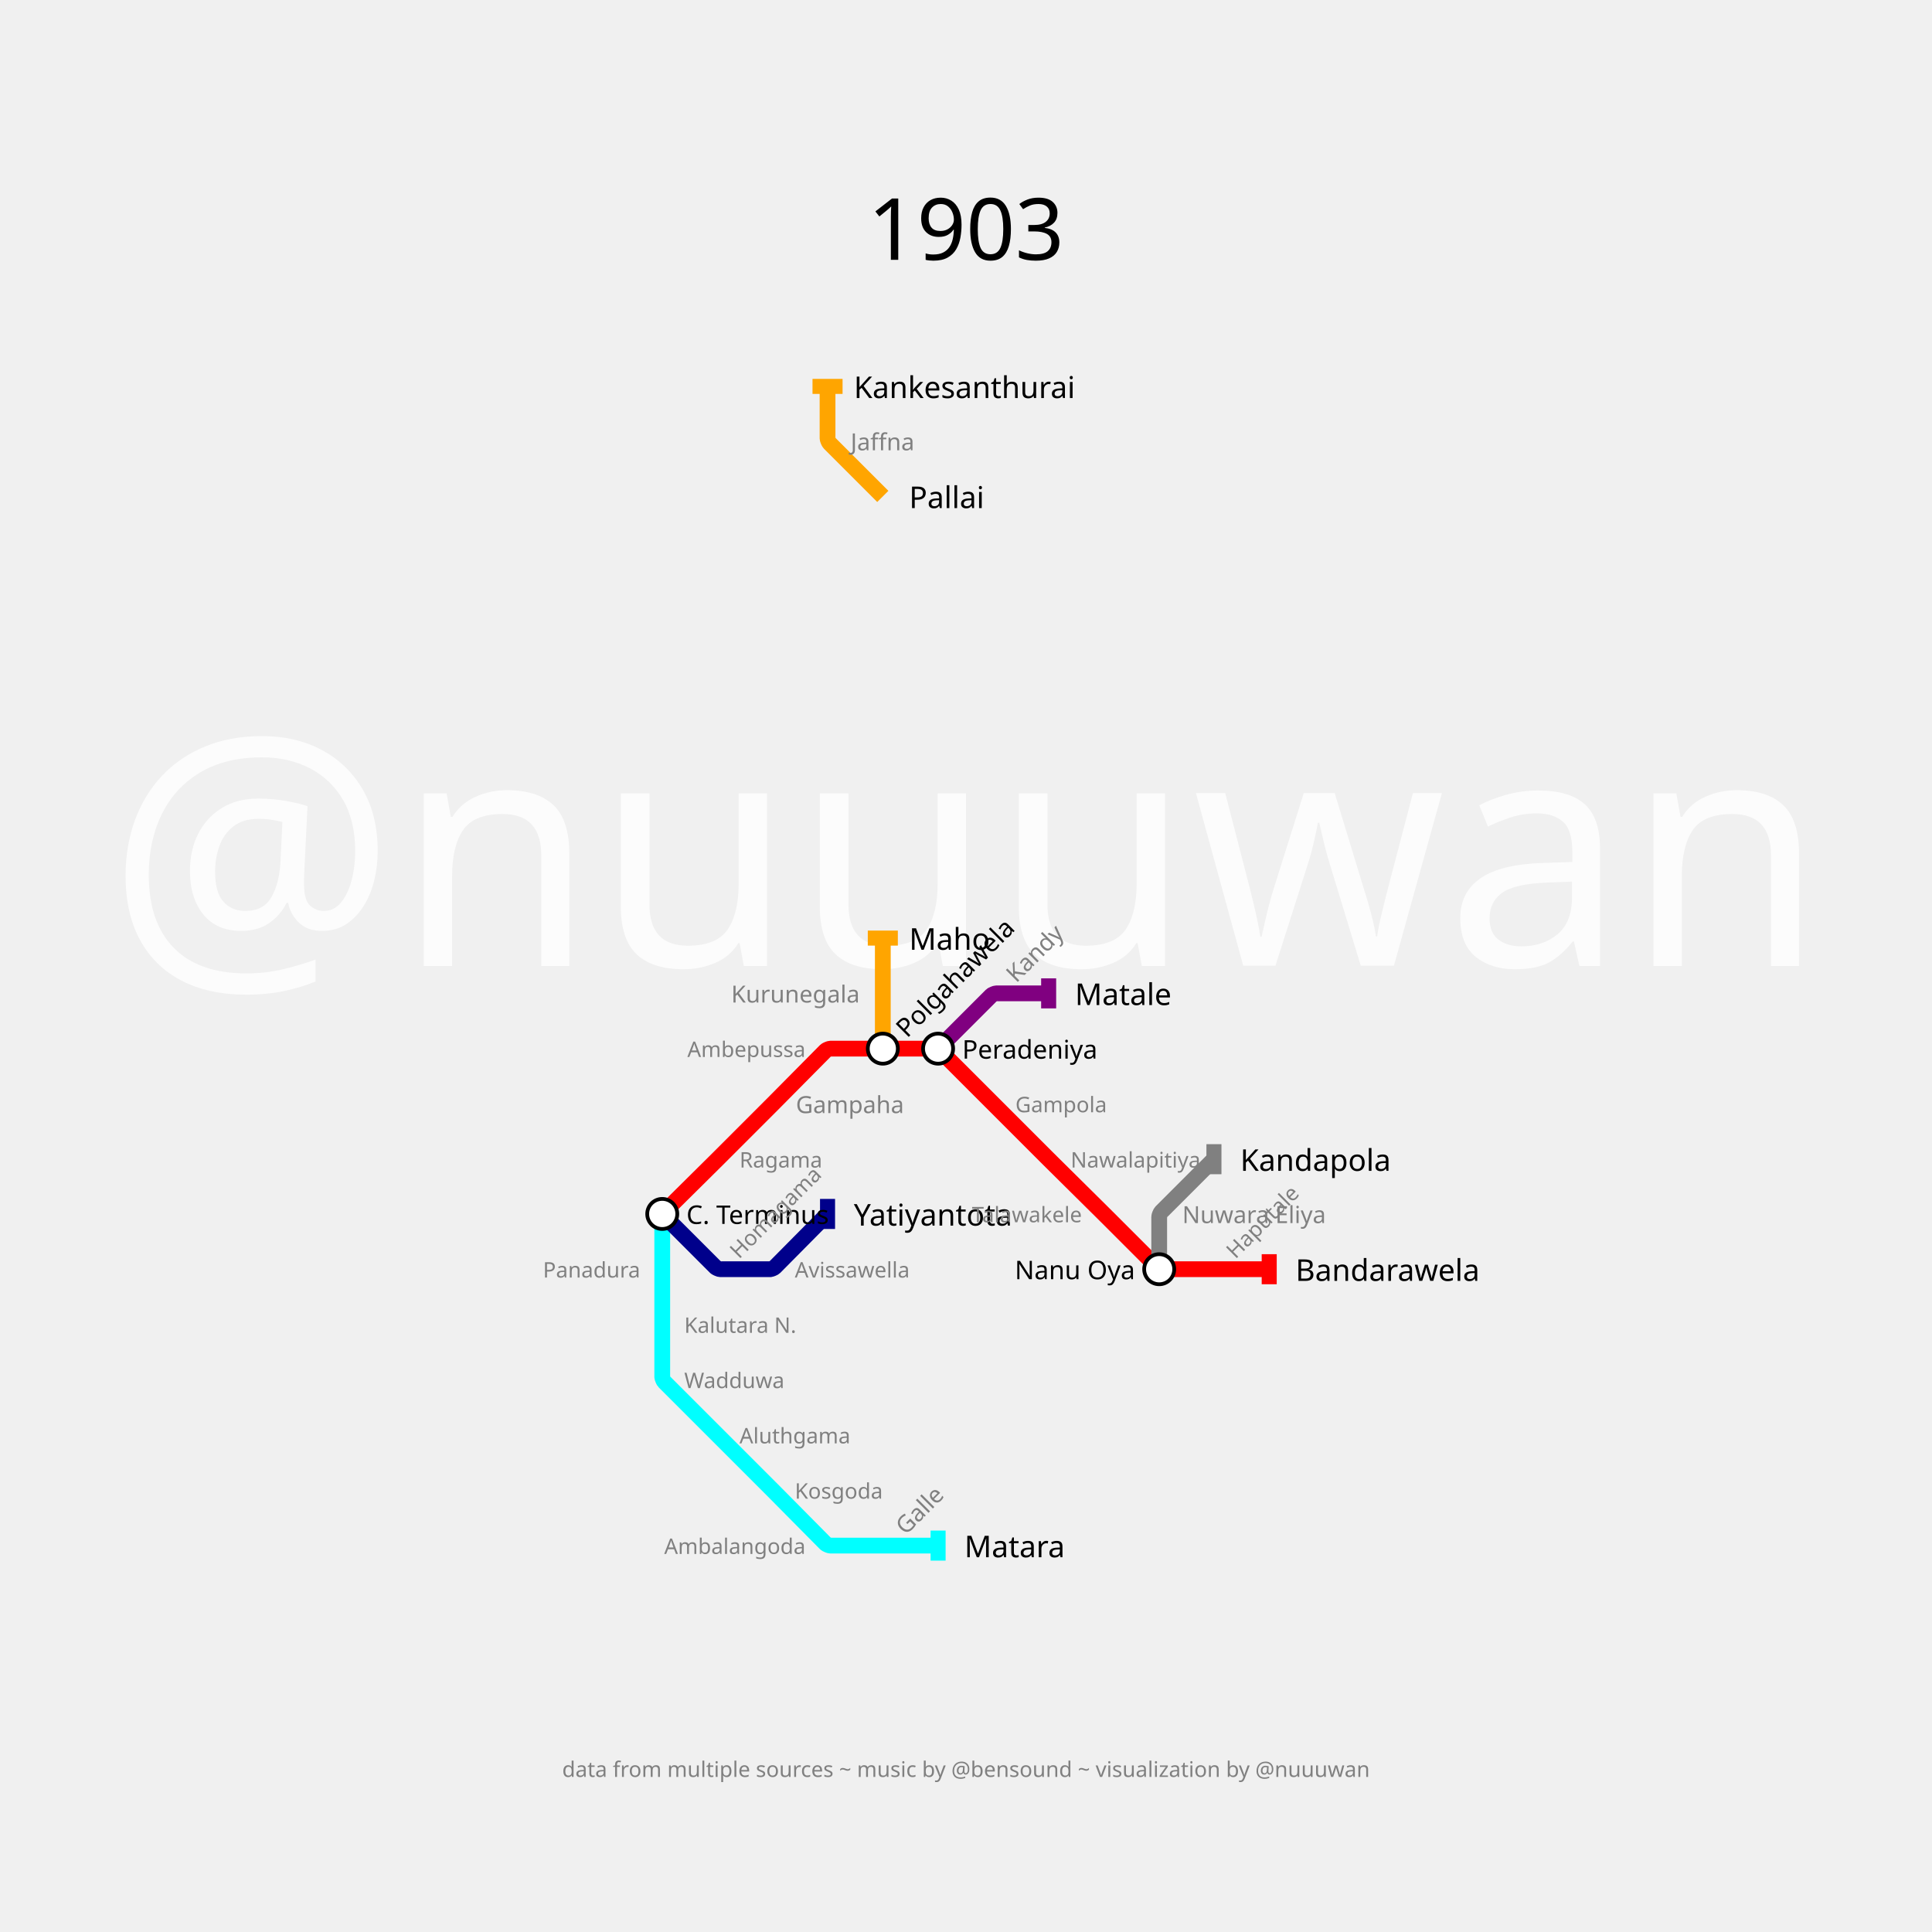
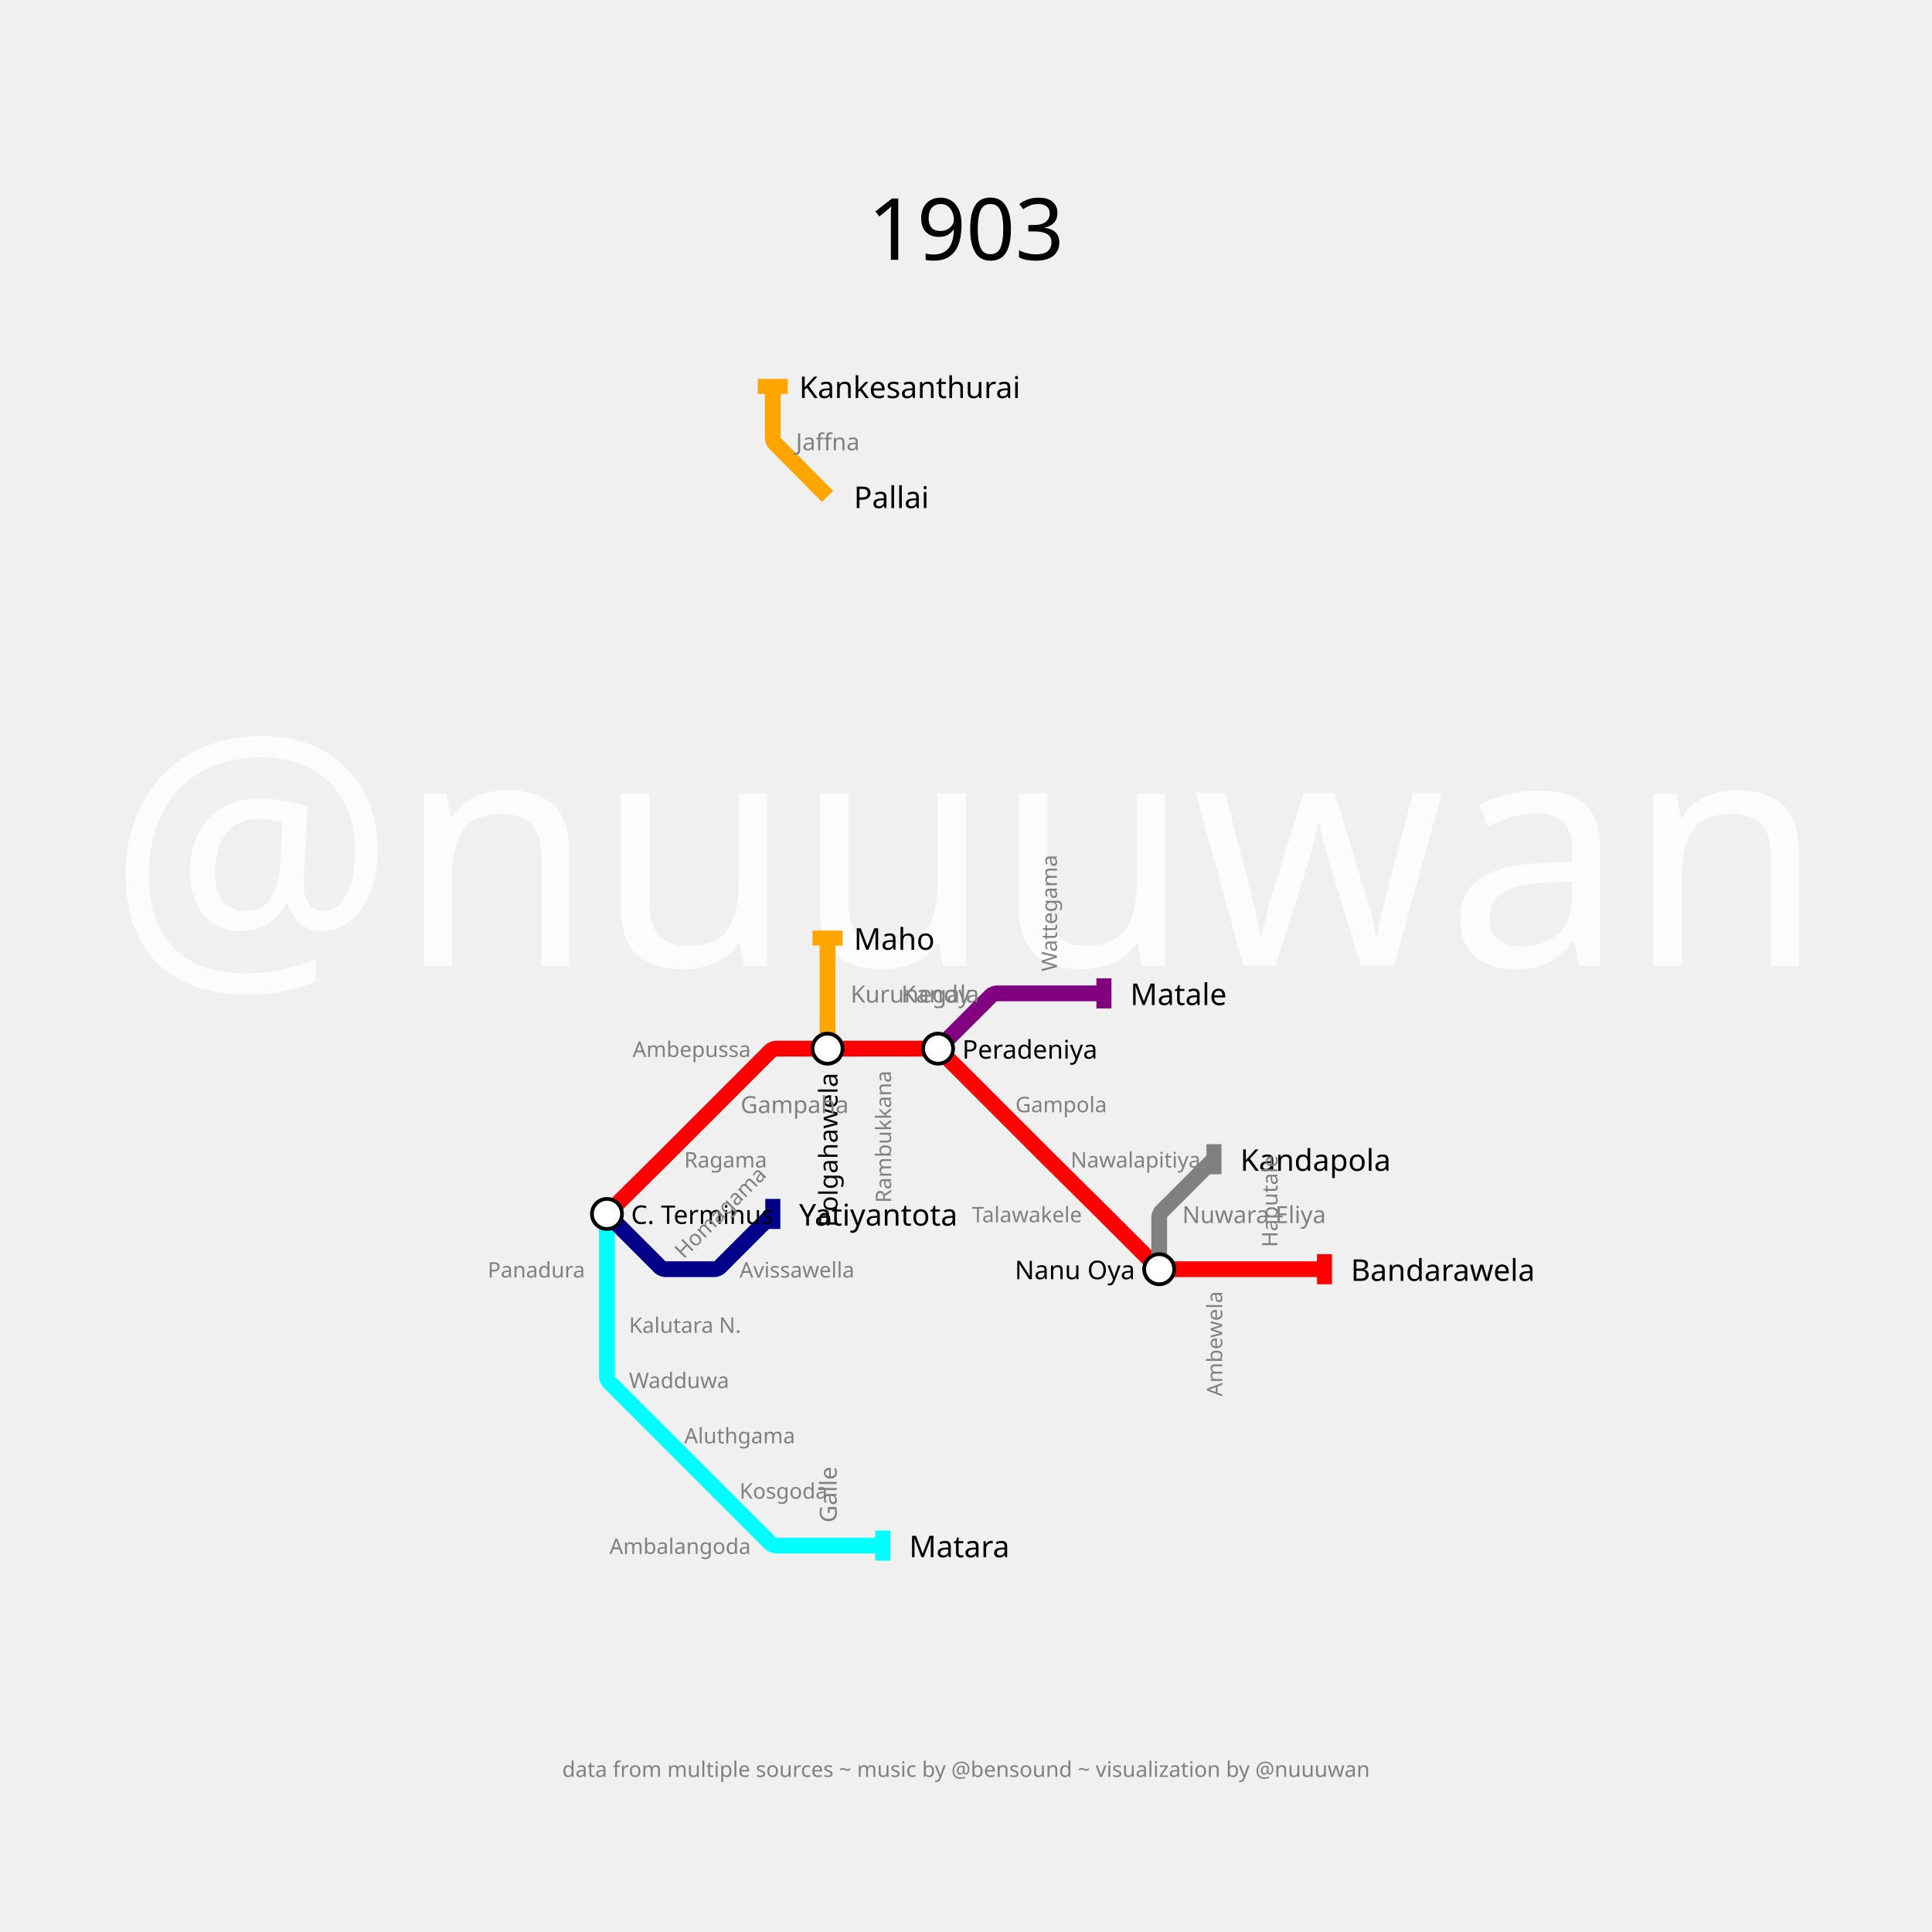
<svg xmlns="http://www.w3.org/2000/svg" width="3600" height="3600" padding="720">
  <text fill="#fcfcfc" stroke="none" font-size="600.0" font-family="p22" x="1800.0" y="1800.0" text-anchor="middle" dominant-baseline="center">@nuuuwan</text>
  <text fill="black" stroke="none" font-size="160" font-family="p22" x="1800.0" y="360.0" text-anchor="middle" dominant-baseline="hanging">1903</text>
  <text fill="gray" stroke="none" font-size="40" font-family="p22" x="1800.0" y="410.0" text-anchor="middle" dominant-baseline="hanging" />
  <text fill="gray" stroke="none" font-size="40" font-family="p22" x="1800.0" y="3280.0" text-anchor="middle" dominant-baseline="text-top">data from multiple sources ~ music by @bensound ~ visualization by @nuuuwan</text>
  <g>
-     <path fill="none" stroke-width="29.4" stroke-opacity="1" d="M 1234.0,2262.0 L 1331.85,2165.1 C 1333.567,2163.4 1340.417,2156.583 1342.125,2154.875 L 1435.106,2061.894 C 1436.738,2060.262 1443.247,2053.722 1444.87,2052.082 L 1538.376,1957.659 C 1539.584,1956.44 1545.433,1954.0 1547.15,1954.0 L 1645.0,1954.0 L 1742.85,1954.0 C 1744.567,1954.0 1750.428,1956.428 1751.642,1957.642 L 1851.0,2057.0 L 1948.875,2154.875 C 1950.583,2156.583 1957.433,2163.4 1959.15,2165.1 L 2052.108,2257.155 C 2053.738,2258.77 2060.246,2265.246 2061.869,2266.869 L 2156.394,2361.394 C 2157.596,2362.596 2163.4,2365.0 2165.1,2365.0 L 2262.0,2365.0 L 2365.0,2365.0" stroke="red" />
-     <rect stroke="none" fill-opacity="1" x="2351" y="2337" width="28" height="56" fill="red" />
+     <path fill="none" stroke-width="29.4" stroke-opacity="1" d="M 1131.0,2262.0 L 1228.85,2165.1 C 1230.567,2163.4 1237.417,2156.583 1239.125,2154.875 L 1337.0,2057.0 L 1436.394,1957.606 C 1437.596,1956.404 1443.4,1954.0 1445.1,1954.0 L 1542.0,1954.0 L 1645.0,1954.0 L 1742.85,1954.0 C 1744.567,1954.0 1750.428,1956.428 1751.642,1957.642 L 1851.0,2057.0 L 1948.875,2154.875 C 1950.583,2156.583 1957.433,2163.4 1959.15,2165.1 L 2052.108,2257.155 C 2053.738,2258.77 2060.246,2265.246 2061.869,2266.869 L 2156.394,2361.394 C 2157.596,2362.596 2163.4,2365.0 2165.1,2365.0 L 2262.0,2365.0 L 2365.0,2365.0 L 2468.0,2365.0" stroke="red" />
+     <rect stroke="none" fill-opacity="1" x="2454" y="2337" width="28" height="56" fill="red" />
  </g>
  <g>
-     <path fill="none" stroke-width="29.4" stroke-opacity="1" d="M 1748.0,1954.0 L 1847.358,1854.642 C 1848.572,1853.428 1854.433,1851.0 1856.15,1851.0 L 1954.0,1851.0" stroke="purple" />
-     <rect stroke="none" fill-opacity="1" x="1940" y="1823" width="28" height="56" fill="purple" />
+     <path fill="none" stroke-width="29.4" stroke-opacity="1" d="M 1748.0,1954.0 L 1847.358,1854.642 C 1848.572,1853.428 1854.433,1851.0 1856.15,1851.0 L 1954.0,1851.0 L 2057.0,1851.0" stroke="purple" />
+     <rect stroke="none" fill-opacity="1" x="2043" y="1823" width="28" height="56" fill="purple" />
  </g>
  <g>
-     <path fill="none" stroke-width="29.4" stroke-opacity="1" d="M 1234.0,2262.0 L 1234.0,2365.0 L 1234.0,2468.0 L 1234.0,2565.85 C 1234.0,2567.567 1236.428,2573.428 1237.642,2574.642 L 1337.0,2674.0 L 1434.875,2771.875 C 1436.583,2773.583 1443.4,2780.433 1445.1,2782.15 L 1538.376,2876.341 C 1539.584,2877.56 1545.433,2880.0 1547.15,2880.0 L 1645.0,2880.0 L 1748.0,2880.0" stroke="cyan" />
-     <rect stroke="none" fill-opacity="1" x="1734" y="2852" width="28" height="56" fill="cyan" />
+     <path fill="none" stroke-width="29.4" stroke-opacity="1" d="M 1131.0,2262.0 L 1131.0,2365.0 L 1131.0,2468.0 L 1131.0,2565.85 C 1131.0,2567.567 1133.428,2573.428 1134.642,2574.642 L 1234.0,2674.0 L 1337.0,2777.0 L 1436.394,2876.394 C 1437.596,2877.596 1443.4,2880.0 1445.1,2880.0 L 1542.0,2880.0 L 1645.0,2880.0" stroke="cyan" />
+     <rect stroke="none" fill-opacity="1" x="1631" y="2852" width="28" height="56" fill="cyan" />
  </g>
  <g>
-     <path fill="none" stroke-width="29.4" stroke-opacity="1" d="M 1645.0,1954.0 L 1645.0,1851.0 L 1645.0,1748.0" stroke="orange" />
-     <rect stroke="none" fill-opacity="1" x="1617" y="1734" width="56" height="28" fill="orange" />
+     <path fill="none" stroke-width="29.4" stroke-opacity="1" d="M 1542.0,1954.0 L 1542.0,1851.0 L 1542.0,1748.0" stroke="orange" />
+     <rect stroke="none" fill-opacity="1" x="1514" y="1734" width="56" height="28" fill="orange" />
  </g>
  <g>
-     <path fill="none" stroke-width="29.4" stroke-opacity="1" d="M 1234.0,2262.0 L 1333.358,2361.358 C 1334.572,2362.572 1340.433,2365.0 1342.15,2365.0 L 1435.108,2365.0 C 1436.738,2365.0 1442.295,2362.682 1443.443,2361.524 L 1542.0,2262.0" stroke="darkblue" />
-     <rect stroke="none" fill-opacity="1" x="1528" y="2234" width="28" height="56" fill="darkblue" />
+     <path fill="none" stroke-width="29.4" stroke-opacity="1" d="M 1131.0,2262.0 L 1230.358,2361.358 C 1231.572,2362.572 1237.433,2365.0 1239.15,2365.0 L 1332.108,2365.0 C 1333.738,2365.0 1339.306,2362.694 1340.46,2361.54 L 1440.0,2262.0" stroke="darkblue" />
+     <rect stroke="none" fill-opacity="1" x="1426" y="2234" width="28" height="56" fill="darkblue" />
  </g>
  <g>
-     <path fill="none" stroke-width="29.4" stroke-opacity="1" d="M 1645.0,925.0 L 1545.606,825.606 C 1544.404,824.404 1542.0,818.6 1542.0,816.9 L 1542.0,720.0" stroke="orange" />
-     <rect stroke="none" fill-opacity="1" x="1514" y="706" width="56" height="28" fill="orange" />
+     <path fill="none" stroke-width="29.4" stroke-opacity="1" d="M 1542.0,925.0 L 1443.589,825.624 C 1442.392,824.416 1440.0,818.6 1440.0,816.9 L 1440.0,720.0" stroke="orange" />
+     <rect stroke="none" fill-opacity="1" x="1412" y="706" width="56" height="28" fill="orange" />
  </g>
  <g>
    <path fill="none" stroke-width="29.4" stroke-opacity="1" d="M 2160.0,2365.0 L 2160.0,2267.15 C 2160.0,2265.433 2162.428,2259.572 2163.642,2258.358 L 2262.0,2160.0" stroke="gray" />
    <rect stroke="none" fill-opacity="1" x="2248" y="2132" width="28" height="56" fill="gray" />
  </g>
  <g>
-     <text fill="black" stroke="none" font-size="56.0" font-family="p22" font-weight="100" text-anchor="start" dominant-baseline="central" x="2414.0" y="2365" transform="translate(2365,2365) rotate(0) translate(-2365,-2365)">Bandarawela</text>
+     <text fill="black" stroke="none" font-size="56.0" font-family="p22" font-weight="100" text-anchor="start" dominant-baseline="central" x="2517.0" y="2365" transform="translate(2468,2365) rotate(0) translate(-2468,-2365)">Bandarawela</text>
  </g>
  <g>
-     <text fill="black" stroke="none" font-size="56.0" font-family="p22" font-weight="100" text-anchor="start" dominant-baseline="central" x="2003.0" y="1851" transform="translate(1954,1851) rotate(0) translate(-1954,-1851)">Matale</text>
+     <text fill="black" stroke="none" font-size="56.0" font-family="p22" font-weight="100" text-anchor="start" dominant-baseline="central" x="2106.0" y="1851" transform="translate(2057,1851) rotate(0) translate(-2057,-1851)">Matale</text>
  </g>
  <g>
-     <text fill="black" stroke="none" font-size="56.0" font-family="p22" font-weight="100" text-anchor="start" dominant-baseline="central" x="1797.0" y="2880" transform="translate(1748,2880) rotate(0) translate(-1748,-2880)">Matara</text>
+     <text fill="black" stroke="none" font-size="56.0" font-family="p22" font-weight="100" text-anchor="start" dominant-baseline="central" x="1694.0" y="2880" transform="translate(1645,2880) rotate(0) translate(-1645,-2880)">Matara</text>
  </g>
  <g>
-     <text fill="black" stroke="none" font-size="56.0" font-family="p22" font-weight="100" text-anchor="start" dominant-baseline="central" x="1694.0" y="1748" transform="translate(1645,1748) rotate(0) translate(-1645,-1748)">Maho</text>
+     <text fill="black" stroke="none" font-size="56.0" font-family="p22" font-weight="100" text-anchor="start" dominant-baseline="central" x="1591.0" y="1748" transform="translate(1542,1748) rotate(0) translate(-1542,-1748)">Maho</text>
  </g>
  <g>
-     <text fill="black" stroke="none" font-size="56.0" font-family="p22" font-weight="100" text-anchor="start" dominant-baseline="central" x="1591.0" y="2262" transform="translate(1542,2262) rotate(0) translate(-1542,-2262)">Yatiyantota</text>
+     <text fill="black" stroke="none" font-size="56.0" font-family="p22" font-weight="100" text-anchor="start" dominant-baseline="central" x="1489.0" y="2262" transform="translate(1440,2262) rotate(0) translate(-1440,-2262)">Yatiyantota</text>
  </g>
  <g>
-     <text fill="black" stroke="none" font-size="56.0" font-family="p22" font-weight="100" text-anchor="start" dominant-baseline="central" x="1694.0" y="925" transform="translate(1645,925) rotate(0) translate(-1645,-925)">Pallai</text>
+     <text fill="black" stroke="none" font-size="56.0" font-family="p22" font-weight="100" text-anchor="start" dominant-baseline="central" x="1591.0" y="925" transform="translate(1542,925) rotate(0) translate(-1542,-925)">Pallai</text>
  </g>
  <g>
-     <text fill="black" stroke="none" font-size="56.0" font-family="p22" font-weight="100" text-anchor="start" dominant-baseline="central" x="1591.0" y="720" transform="translate(1542,720) rotate(0) translate(-1542,-720)">Kankesanthurai</text>
+     <text fill="black" stroke="none" font-size="56.0" font-family="p22" font-weight="100" text-anchor="start" dominant-baseline="central" x="1489.0" y="720" transform="translate(1440,720) rotate(0) translate(-1440,-720)">Kankesanthurai</text>
  </g>
  <g>
    <text fill="black" stroke="none" font-size="56.0" font-family="p22" font-weight="100" text-anchor="start" dominant-baseline="central" x="2311.0" y="2160" transform="translate(2262,2160) rotate(0) translate(-2262,-2160)">Kandapola</text>
  </g>
  <g>
-     <circle r="28" fill="white" stroke="black" stroke-width="7.0" cx="1234" cy="2262" />
-     <text fill="black" stroke="none" font-size="48.0" font-family="p22" font-weight="100" text-anchor="start" dominant-baseline="central" x="1279.0" y="2262" transform="translate(1234,2262) rotate(0) translate(-1234,-2262)">C. Terminus</text>
+     <circle r="28" fill="white" stroke="black" stroke-width="7.0" cx="1131" cy="2262" />
+     <text fill="black" stroke="none" font-size="48.0" font-family="p22" font-weight="100" text-anchor="start" dominant-baseline="central" x="1176.0" y="2262" transform="translate(1131,2262) rotate(0) translate(-1131,-2262)">C. Terminus</text>
  </g>
  <g>
-     <circle r="28" fill="white" stroke="black" stroke-width="7.0" cx="1645" cy="1954" />
-     <text fill="black" stroke="none" font-size="48.0" font-family="p22" font-weight="100" text-anchor="start" dominant-baseline="central" x="1690.0" y="1954" transform="translate(1645,1954) rotate(-45) translate(-1645,-1954)">Polgahawela</text>
+     <circle r="28" fill="white" stroke="black" stroke-width="7.0" cx="1542" cy="1954" />
+     <text fill="black" stroke="none" font-size="48.0" font-family="p22" font-weight="100" text-anchor="end" dominant-baseline="central" x="1497.0" y="1954" transform="translate(1542,1954) rotate(-90) translate(-1542,-1954)">Polgahawela</text>
  </g>
  <g>
    <circle r="28" fill="white" stroke="black" stroke-width="7.0" cx="1748" cy="1954" />
    <text fill="black" stroke="none" font-size="48.0" font-family="p22" font-weight="100" text-anchor="start" dominant-baseline="central" x="1793.0" y="1954" transform="translate(1748,1954) rotate(0) translate(-1748,-1954)">Peradeniya</text>
  </g>
  <g>
    <circle r="28" fill="white" stroke="black" stroke-width="7.0" cx="2160" cy="2365" />
    <text fill="black" stroke="none" font-size="48.0" font-family="p22" font-weight="100" text-anchor="end" dominant-baseline="central" x="2115.0" y="2365" transform="translate(2160,2365) rotate(0) translate(-2160,-2365)">Nanu Oya</text>
  </g>
  <g>
-     <text fill="gray" stroke="none" font-size="44.0" font-family="p22" font-weight="100" text-anchor="start" dominant-baseline="central" x="1483.0" y="2057" transform="translate(1440,2057) rotate(0) translate(-1440,-2057)">Gampaha</text>
+     <text fill="gray" stroke="none" font-size="44.0" font-family="p22" font-weight="100" text-anchor="start" dominant-baseline="central" x="1380.0" y="2057" transform="translate(1337,2057) rotate(0) translate(-1337,-2057)">Gampaha</text>
  </g>
  <g>
-     <text fill="gray" stroke="none" font-size="44.0" font-family="p22" font-weight="100" text-anchor="start" dominant-baseline="central" x="1894.0" y="1851" transform="translate(1851,1851) rotate(-45) translate(-1851,-1851)">Kandy</text>
+     <text fill="gray" stroke="none" font-size="44.0" font-family="p22" font-weight="100" text-anchor="end" dominant-baseline="central" x="1808.0" y="1851" transform="translate(1851,1851) rotate(0) translate(-1851,-1851)">Kandy</text>
  </g>
  <g>
-     <text fill="gray" stroke="none" font-size="44.0" font-family="p22" font-weight="100" text-anchor="start" dominant-baseline="central" x="1688.0" y="2880" transform="translate(1645,2880) rotate(-45) translate(-1645,-2880)">Galle</text>
+     <text fill="gray" stroke="none" font-size="44.0" font-family="p22" font-weight="100" text-anchor="start" dominant-baseline="central" x="1585.0" y="2880" transform="translate(1542,2880) rotate(-90) translate(-1542,-2880)">Galle</text>
  </g>
  <g>
-     <text fill="gray" stroke="none" font-size="44.0" font-family="p22" font-weight="100" text-anchor="end" dominant-baseline="central" x="1602.0" y="1851" transform="translate(1645,1851) rotate(0) translate(-1645,-1851)">Kurunegala</text>
+     <text fill="gray" stroke="none" font-size="44.0" font-family="p22" font-weight="100" text-anchor="start" dominant-baseline="central" x="1585.0" y="1851" transform="translate(1542,1851) rotate(0) translate(-1542,-1851)">Kurunegala</text>
  </g>
  <g>
-     <text fill="gray" stroke="none" font-size="44.0" font-family="p22" font-weight="100" text-anchor="start" dominant-baseline="central" x="1585.0" y="822" transform="translate(1542,822) rotate(0) translate(-1542,-822)">Jaffna</text>
+     <text fill="gray" stroke="none" font-size="44.0" font-family="p22" font-weight="100" text-anchor="start" dominant-baseline="central" x="1483.0" y="822" transform="translate(1440,822) rotate(0) translate(-1440,-822)">Jaffna</text>
  </g>
  <g>
    <text fill="gray" stroke="none" font-size="44.0" font-family="p22" font-weight="100" text-anchor="start" dominant-baseline="central" x="2203.0" y="2262" transform="translate(2160,2262) rotate(0) translate(-2160,-2262)">Nuwara Eliya</text>
  </g>
  <g>
-     <text fill="gray" stroke="none" font-size="40" font-family="p22" font-weight="100" text-anchor="start" dominant-baseline="central" x="1378.0" y="2160" transform="translate(1337,2160) rotate(0) translate(-1337,-2160)">Ragama</text>
+     <text fill="gray" stroke="none" font-size="40" font-family="p22" font-weight="100" text-anchor="start" dominant-baseline="central" x="1275.0" y="2160" transform="translate(1234,2160) rotate(0) translate(-1234,-2160)">Ragama</text>
  </g>
  <g>
-     <text fill="gray" stroke="none" font-size="40" font-family="p22" font-weight="100" text-anchor="end" dominant-baseline="central" x="1501.0" y="1954" transform="translate(1542,1954) rotate(0) translate(-1542,-1954)">Ambepussa</text>
+     <text fill="gray" stroke="none" font-size="40" font-family="p22" font-weight="100" text-anchor="end" dominant-baseline="central" x="1399.0" y="1954" transform="translate(1440,1954) rotate(0) translate(-1440,-1954)">Ambepussa</text>
+   </g>
+   <g>
+     <text fill="gray" stroke="none" font-size="40" font-family="p22" font-weight="100" text-anchor="end" dominant-baseline="central" x="1604.0" y="1954" transform="translate(1645,1954) rotate(-90) translate(-1645,-1954)">Rambukkana</text>
  </g>
  <g>
    <text fill="gray" stroke="none" font-size="40" font-family="p22" font-weight="100" text-anchor="start" dominant-baseline="central" x="1892.0" y="2057" transform="translate(1851,2057) rotate(0) translate(-1851,-2057)">Gampola</text>
  </g>
  <g>
    <text fill="gray" stroke="none" font-size="40" font-family="p22" font-weight="100" text-anchor="start" dominant-baseline="central" x="1995.0" y="2160" transform="translate(1954,2160) rotate(0) translate(-1954,-2160)">Nawalapitiya</text>
  </g>
  <g>
    <text fill="gray" stroke="none" font-size="40" font-family="p22" font-weight="100" text-anchor="end" dominant-baseline="central" x="2016.0" y="2262" transform="translate(2057,2262) rotate(0) translate(-2057,-2262)">Talawakele</text>
  </g>
  <g>
-     <text fill="gray" stroke="none" font-size="40" font-family="p22" font-weight="100" text-anchor="start" dominant-baseline="central" x="2303.0" y="2365" transform="translate(2262,2365) rotate(-45) translate(-2262,-2365)">Haputale</text>
+     <text fill="gray" stroke="none" font-size="40" font-family="p22" font-weight="100" text-anchor="end" dominant-baseline="central" x="2221.0" y="2365" transform="translate(2262,2365) rotate(-90) translate(-2262,-2365)">Ambewela</text>
  </g>
  <g>
-     <text fill="gray" stroke="none" font-size="40" font-family="p22" font-weight="100" text-anchor="end" dominant-baseline="central" x="1193.0" y="2365" transform="translate(1234,2365) rotate(0) translate(-1234,-2365)">Panadura</text>
+     <text fill="gray" stroke="none" font-size="40" font-family="p22" font-weight="100" text-anchor="start" dominant-baseline="central" x="2406.0" y="2365" transform="translate(2365,2365) rotate(-90) translate(-2365,-2365)">Haputale</text>
  </g>
  <g>
-     <text fill="gray" stroke="none" font-size="40" font-family="p22" font-weight="100" text-anchor="start" dominant-baseline="central" x="1275.0" y="2468" transform="translate(1234,2468) rotate(0) translate(-1234,-2468)">Kalutara N.</text>
+     <text fill="gray" stroke="none" font-size="40" font-family="p22" font-weight="100" text-anchor="start" dominant-baseline="central" x="1995.0" y="1851" transform="translate(1954,1851) rotate(-90) translate(-1954,-1851)">Wattegama</text>
  </g>
  <g>
-     <text fill="gray" stroke="none" font-size="40" font-family="p22" font-weight="100" text-anchor="start" dominant-baseline="central" x="1275.0" y="2571" transform="translate(1234,2571) rotate(0) translate(-1234,-2571)">Wadduwa</text>
+     <text fill="gray" stroke="none" font-size="40" font-family="p22" font-weight="100" text-anchor="end" dominant-baseline="central" x="1090.0" y="2365" transform="translate(1131,2365) rotate(0) translate(-1131,-2365)">Panadura</text>
  </g>
  <g>
-     <text fill="gray" stroke="none" font-size="40" font-family="p22" font-weight="100" text-anchor="start" dominant-baseline="central" x="1378.0" y="2674" transform="translate(1337,2674) rotate(0) translate(-1337,-2674)">Aluthgama</text>
+     <text fill="gray" stroke="none" font-size="40" font-family="p22" font-weight="100" text-anchor="start" dominant-baseline="central" x="1172.0" y="2468" transform="translate(1131,2468) rotate(0) translate(-1131,-2468)">Kalutara N.</text>
  </g>
  <g>
-     <text fill="gray" stroke="none" font-size="40" font-family="p22" font-weight="100" text-anchor="start" dominant-baseline="central" x="1481.0" y="2777" transform="translate(1440,2777) rotate(0) translate(-1440,-2777)">Kosgoda</text>
+     <text fill="gray" stroke="none" font-size="40" font-family="p22" font-weight="100" text-anchor="start" dominant-baseline="central" x="1172.0" y="2571" transform="translate(1131,2571) rotate(0) translate(-1131,-2571)">Wadduwa</text>
  </g>
  <g>
-     <text fill="gray" stroke="none" font-size="40" font-family="p22" font-weight="100" text-anchor="end" dominant-baseline="central" x="1501.0" y="2880" transform="translate(1542,2880) rotate(0) translate(-1542,-2880)">Ambalangoda</text>
+     <text fill="gray" stroke="none" font-size="40" font-family="p22" font-weight="100" text-anchor="start" dominant-baseline="central" x="1275.0" y="2674" transform="translate(1234,2674) rotate(0) translate(-1234,-2674)">Aluthgama</text>
  </g>
  <g>
-     <text fill="gray" stroke="none" font-size="40" font-family="p22" font-weight="100" text-anchor="start" dominant-baseline="central" x="1378.0" y="2365" transform="translate(1337,2365) rotate(-45) translate(-1337,-2365)">Homagama</text>
+     <text fill="gray" stroke="none" font-size="40" font-family="p22" font-weight="100" text-anchor="start" dominant-baseline="central" x="1378.0" y="2777" transform="translate(1337,2777) rotate(0) translate(-1337,-2777)">Kosgoda</text>
  </g>
  <g>
-     <text fill="gray" stroke="none" font-size="40" font-family="p22" font-weight="100" text-anchor="start" dominant-baseline="central" x="1481.0" y="2365" transform="translate(1440,2365) rotate(0) translate(-1440,-2365)">Avissawella</text>
+     <text fill="gray" stroke="none" font-size="40" font-family="p22" font-weight="100" text-anchor="end" dominant-baseline="central" x="1399.0" y="2880" transform="translate(1440,2880) rotate(0) translate(-1440,-2880)">Ambalangoda</text>
+   </g>
+   <g>
+     <text fill="gray" stroke="none" font-size="40" font-family="p22" font-weight="100" text-anchor="start" dominant-baseline="central" x="1275.0" y="2365" transform="translate(1234,2365) rotate(-45) translate(-1234,-2365)">Homagama</text>
+   </g>
+   <g>
+     <text fill="gray" stroke="none" font-size="40" font-family="p22" font-weight="100" text-anchor="start" dominant-baseline="central" x="1378.0" y="2365" transform="translate(1337,2365) rotate(0) translate(-1337,-2365)">Avissawella</text>
  </g>
</svg>
